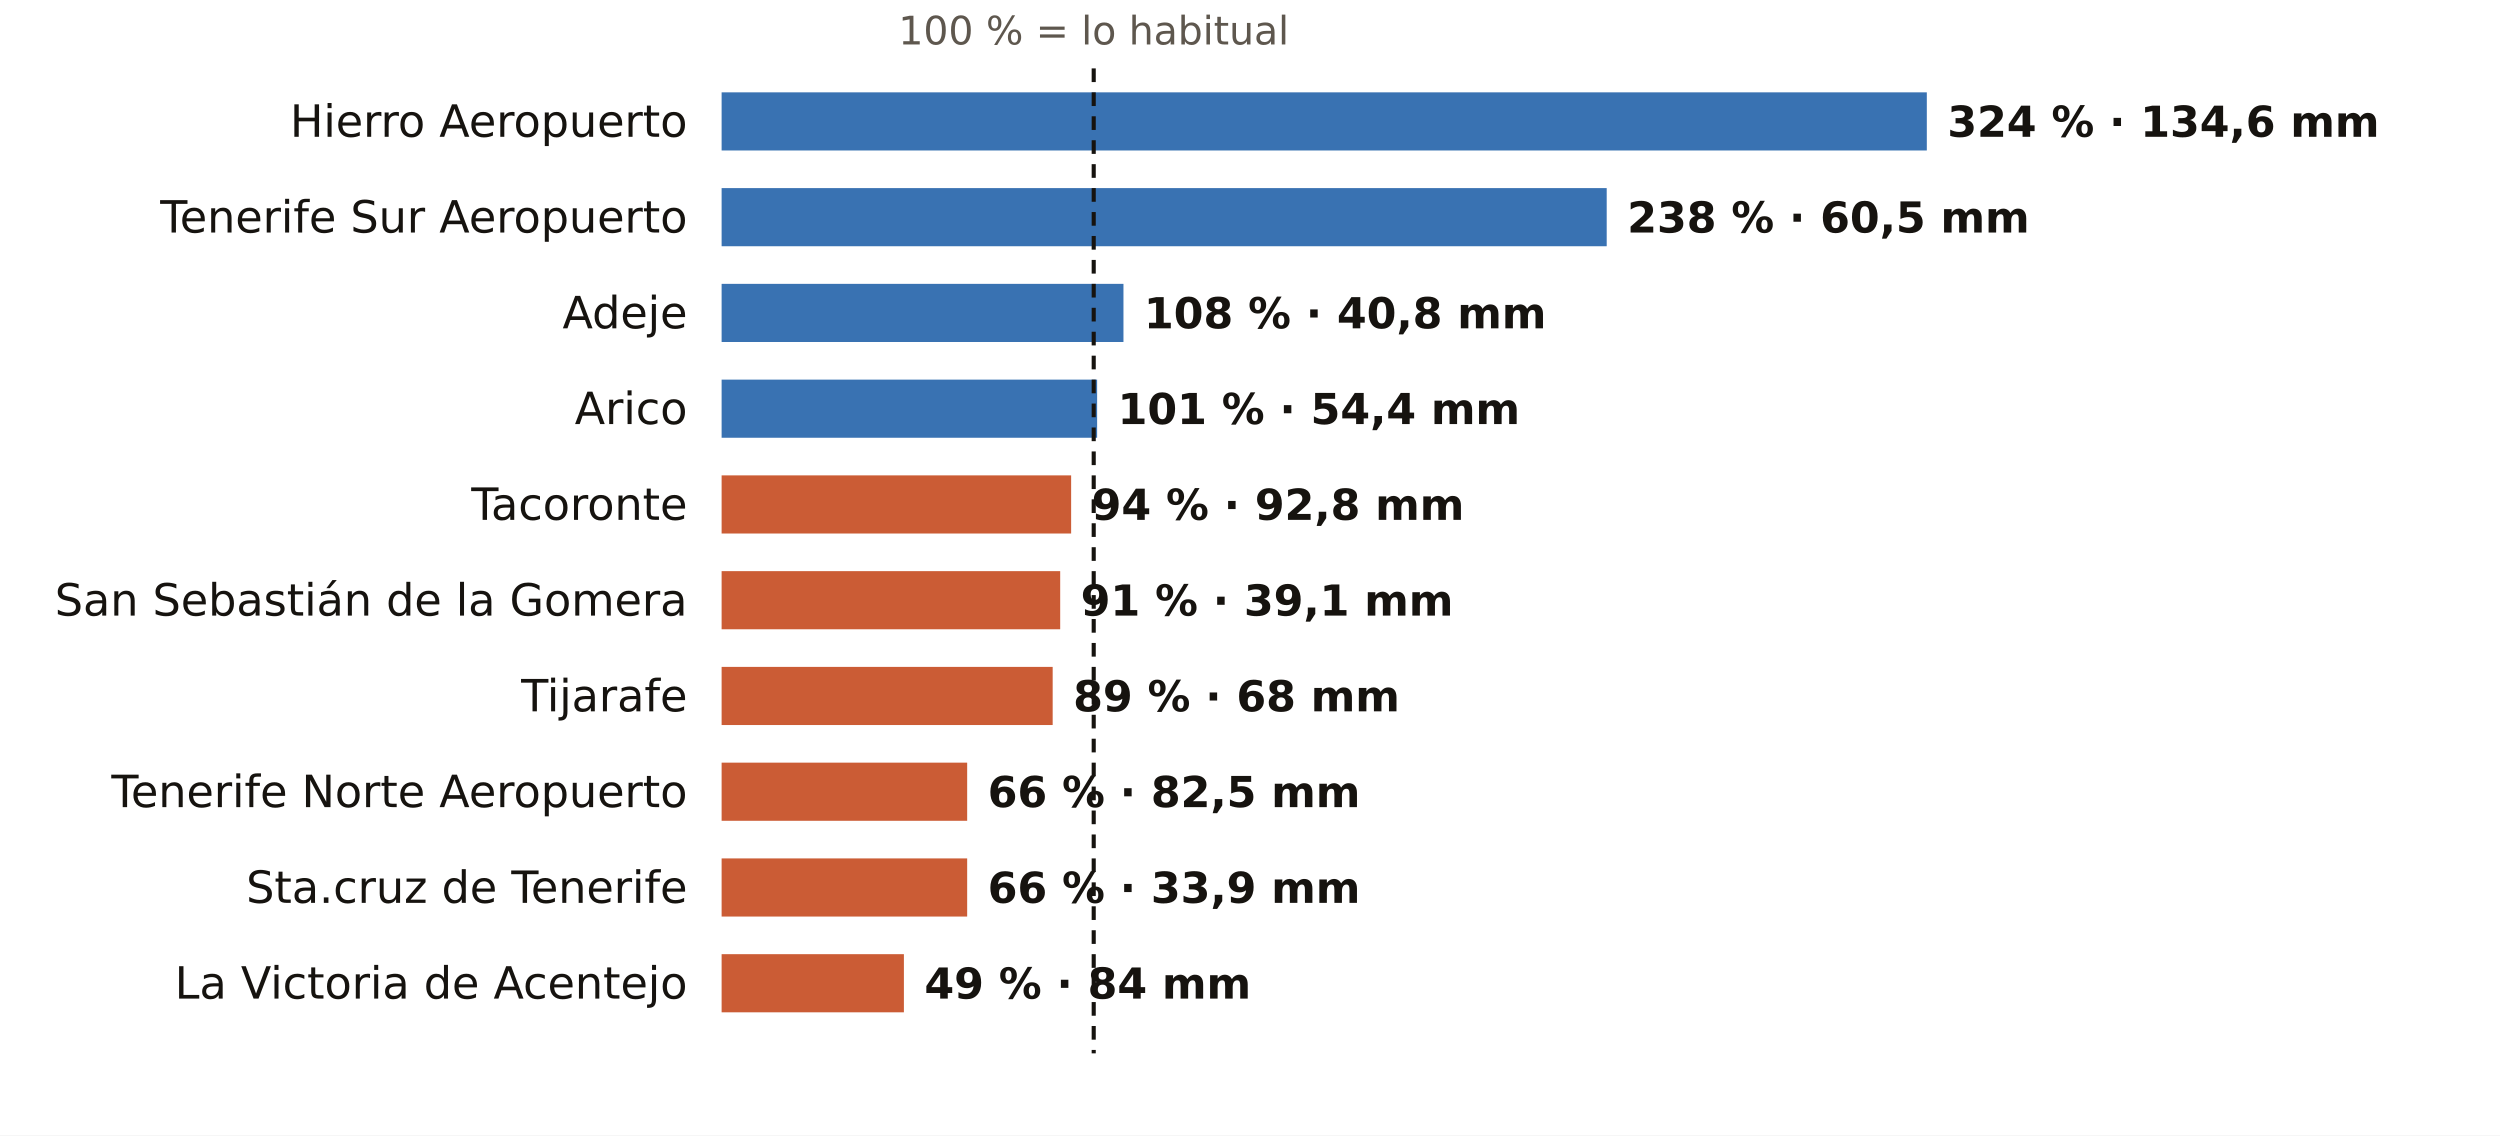
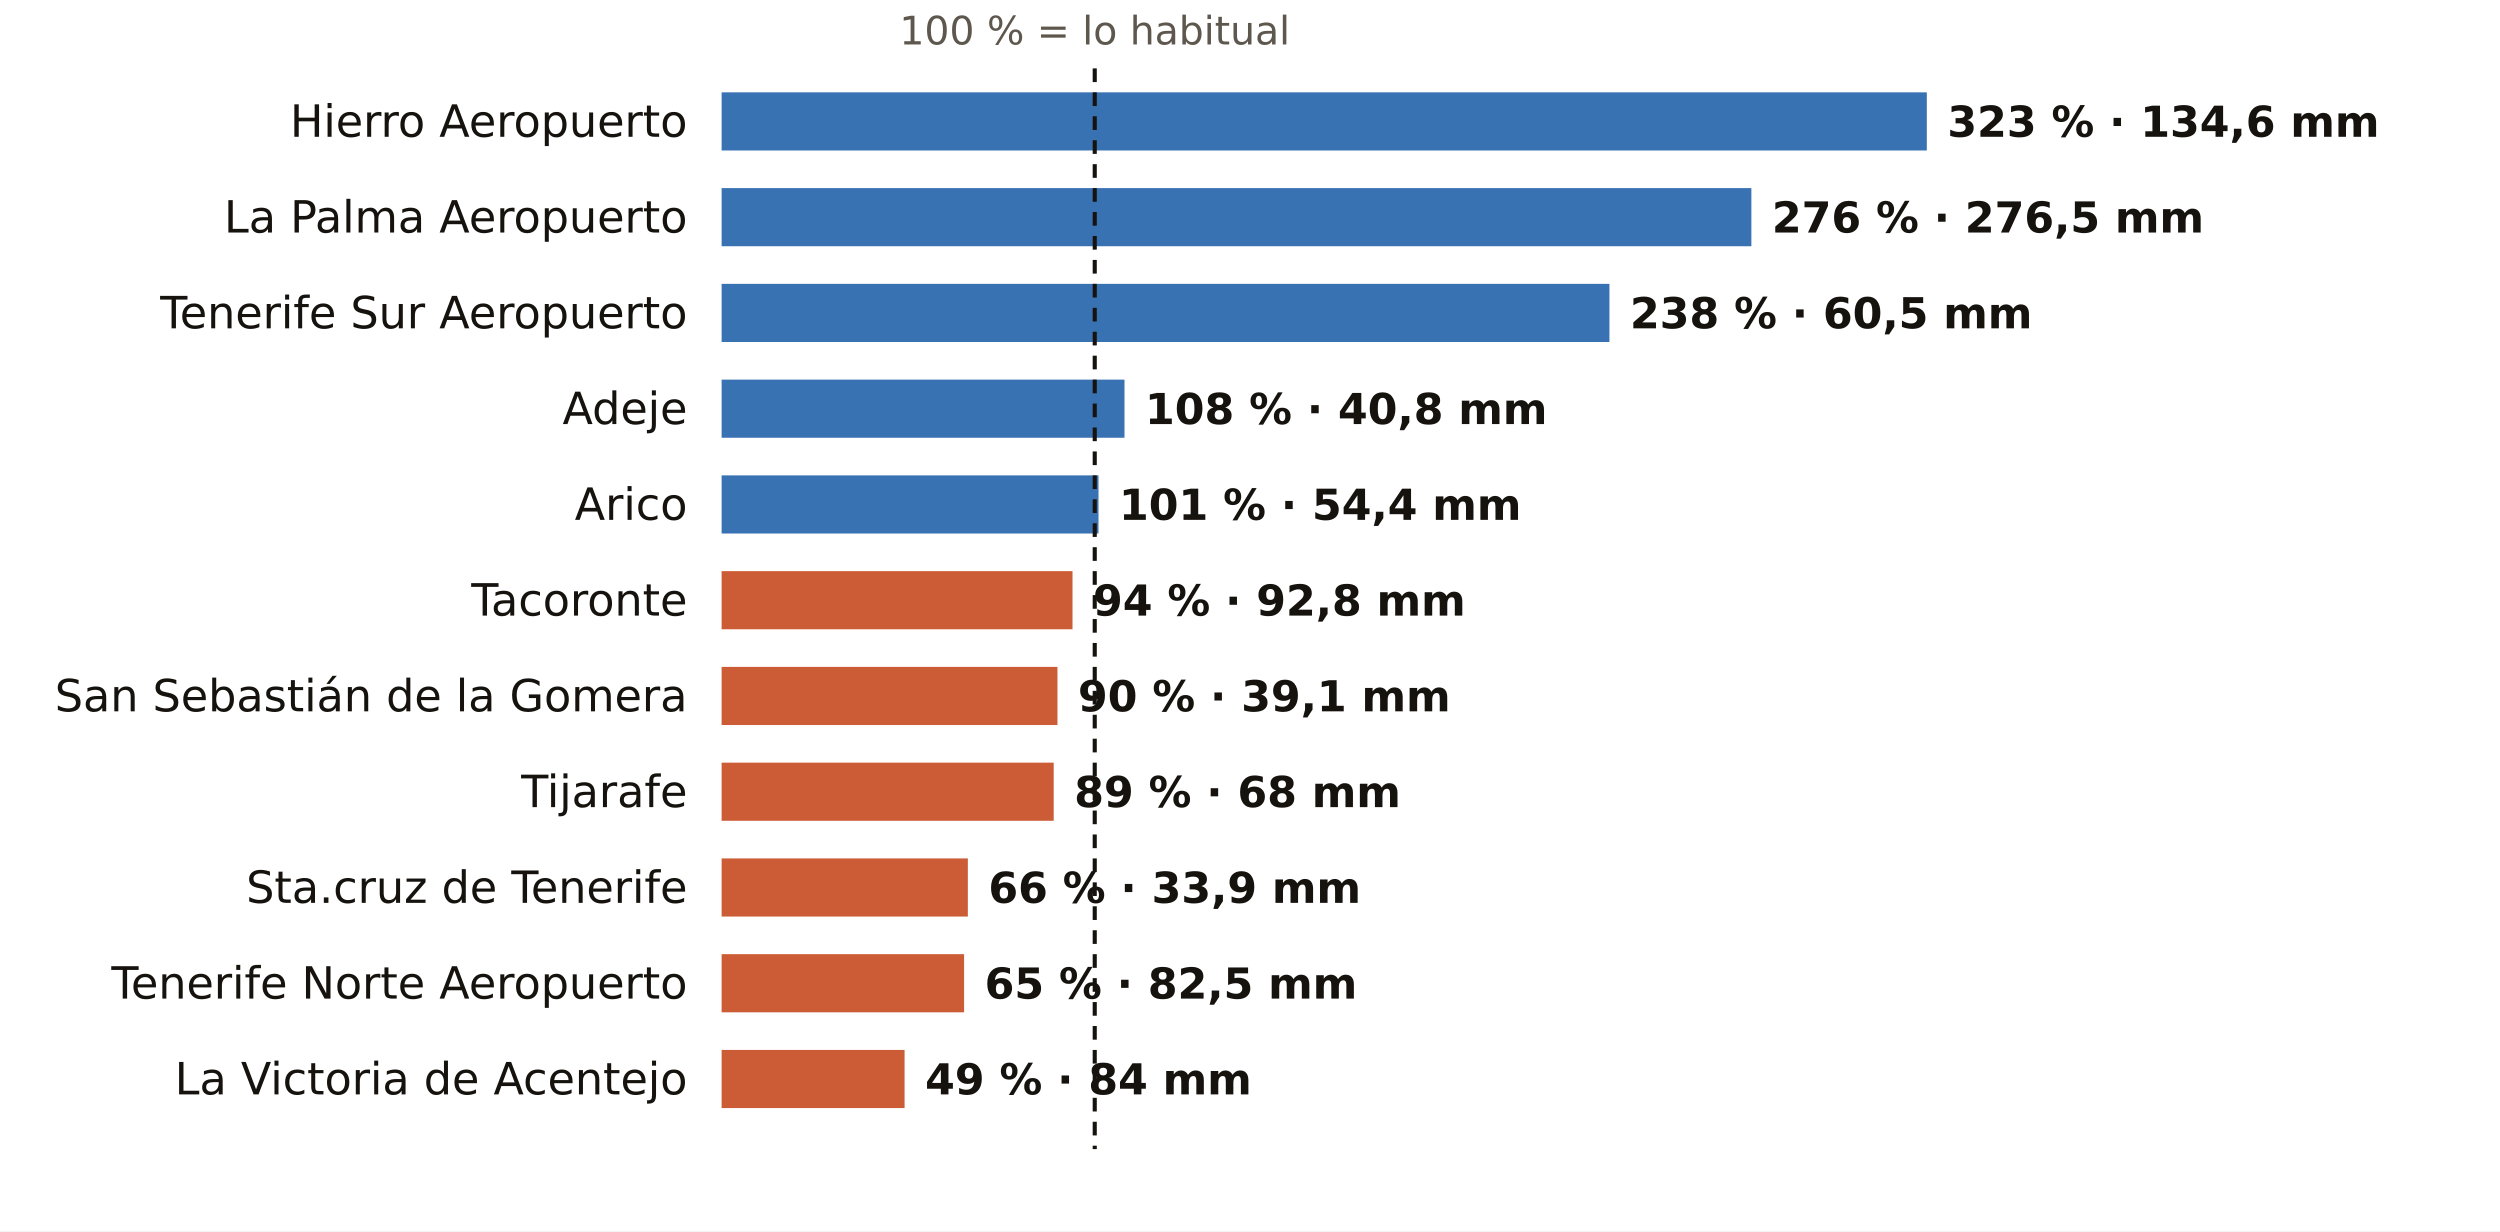
- <svg xmlns="http://www.w3.org/2000/svg" viewBox="0 0 731 332" width="731" height="332" role="img" aria-label="El otoño en los pluviómetros de AEMET de Santa Cruz de Tenerife: % de lo habitual">
-   <rect width="731" height="332" fill="#FFFFFF" />
-   <text x="319.8" y="13.0" font-size="11.5" fill="#5E574E" text-anchor="middle" font-weight="400" font-family="Public Sans, DejaVu Sans, Arial, sans-serif">100 % = lo habitual</text>
+ <svg xmlns="http://www.w3.org/2000/svg" viewBox="0 0 731 360" width="731" height="360" role="img" aria-label="El otoño en los pluviómetros de AEMET de Santa Cruz de Tenerife: % de lo habitual">
+   <rect width="731" height="360" fill="#FFFFFF" />
+   <text x="320.1" y="13.0" font-size="11.5" fill="#5E574E" text-anchor="middle" font-weight="400" font-family="Public Sans, DejaVu Sans, Arial, sans-serif">100 % = lo habitual</text>
  <text x="201.0" y="40.0" font-size="13" fill="#16130F" text-anchor="end" font-weight="500" font-family="Public Sans, DejaVu Sans, Arial, sans-serif">Hierro Aeropuerto</text>
  <rect x="211" y="27" width="352.4" height="17" fill="#1F5FA8" opacity="0.88" />
-   <text x="569.4" y="40.0" font-size="12.5" fill="#16130F" text-anchor="start" font-weight="600" font-family="Public Sans, DejaVu Sans, Arial, sans-serif">324 % · 134,6 mm</text>
-   <text x="201.0" y="68.0" font-size="13" fill="#16130F" text-anchor="end" font-weight="500" font-family="Public Sans, DejaVu Sans, Arial, sans-serif">Tenerife Sur Aeropuerto</text>
-   <rect x="211" y="55" width="258.8" height="17" fill="#1F5FA8" opacity="0.88" />
-   <text x="475.8" y="68.0" font-size="12.5" fill="#16130F" text-anchor="start" font-weight="600" font-family="Public Sans, DejaVu Sans, Arial, sans-serif">238 % · 60,5 mm</text>
-   <text x="201.0" y="96.0" font-size="13" fill="#16130F" text-anchor="end" font-weight="500" font-family="Public Sans, DejaVu Sans, Arial, sans-serif">Adeje</text>
-   <rect x="211" y="83" width="117.5" height="17" fill="#1F5FA8" opacity="0.88" />
-   <text x="334.5" y="96.0" font-size="12.5" fill="#16130F" text-anchor="start" font-weight="600" font-family="Public Sans, DejaVu Sans, Arial, sans-serif">108 % · 40,8 mm</text>
-   <text x="201.0" y="124.0" font-size="13" fill="#16130F" text-anchor="end" font-weight="500" font-family="Public Sans, DejaVu Sans, Arial, sans-serif">Arico</text>
-   <rect x="211" y="111" width="109.8" height="17" fill="#1F5FA8" opacity="0.88" />
-   <text x="326.8" y="124.0" font-size="12.5" fill="#16130F" text-anchor="start" font-weight="600" font-family="Public Sans, DejaVu Sans, Arial, sans-serif">101 % · 54,4 mm</text>
-   <text x="201.0" y="152.0" font-size="13" fill="#16130F" text-anchor="end" font-weight="500" font-family="Public Sans, DejaVu Sans, Arial, sans-serif">Tacoronte</text>
-   <rect x="211" y="139" width="102.2" height="17" fill="#C4461A" opacity="0.88" />
-   <text x="319.2" y="152.0" font-size="12.5" fill="#16130F" text-anchor="start" font-weight="600" font-family="Public Sans, DejaVu Sans, Arial, sans-serif">94 % · 92,8 mm</text>
-   <text x="201.0" y="180.0" font-size="13" fill="#16130F" text-anchor="end" font-weight="500" font-family="Public Sans, DejaVu Sans, Arial, sans-serif">San Sebastián de la Gomera</text>
-   <rect x="211" y="167" width="99.0" height="17" fill="#C4461A" opacity="0.88" />
-   <text x="316.0" y="180.0" font-size="12.5" fill="#16130F" text-anchor="start" font-weight="600" font-family="Public Sans, DejaVu Sans, Arial, sans-serif">91 % · 39,1 mm</text>
-   <text x="201.0" y="208.0" font-size="13" fill="#16130F" text-anchor="end" font-weight="500" font-family="Public Sans, DejaVu Sans, Arial, sans-serif">Tijarafe</text>
-   <rect x="211" y="195" width="96.8" height="17" fill="#C4461A" opacity="0.88" />
-   <text x="313.8" y="208.0" font-size="12.5" fill="#16130F" text-anchor="start" font-weight="600" font-family="Public Sans, DejaVu Sans, Arial, sans-serif">89 % · 68 mm</text>
-   <text x="201.0" y="236.0" font-size="13" fill="#16130F" text-anchor="end" font-weight="500" font-family="Public Sans, DejaVu Sans, Arial, sans-serif">Tenerife Norte Aeropuerto</text>
-   <rect x="211" y="223" width="71.8" height="17" fill="#C4461A" opacity="0.88" />
-   <text x="288.8" y="236.0" font-size="12.5" fill="#16130F" text-anchor="start" font-weight="600" font-family="Public Sans, DejaVu Sans, Arial, sans-serif">66 % · 82,5 mm</text>
+   <text x="569.4" y="40.0" font-size="12.5" fill="#16130F" text-anchor="start" font-weight="600" font-family="Public Sans, DejaVu Sans, Arial, sans-serif">323 % · 134,6 mm</text>
+   <text x="201.0" y="68.0" font-size="13" fill="#16130F" text-anchor="end" font-weight="500" font-family="Public Sans, DejaVu Sans, Arial, sans-serif">La Palma Aeropuerto</text>
+   <rect x="211" y="55" width="301.1" height="17" fill="#1F5FA8" opacity="0.88" />
+   <text x="518.1" y="68.0" font-size="12.5" fill="#16130F" text-anchor="start" font-weight="600" font-family="Public Sans, DejaVu Sans, Arial, sans-serif">276 % · 276,5 mm</text>
+   <text x="201.0" y="96.0" font-size="13" fill="#16130F" text-anchor="end" font-weight="500" font-family="Public Sans, DejaVu Sans, Arial, sans-serif">Tenerife Sur Aeropuerto</text>
+   <rect x="211" y="83" width="259.6" height="17" fill="#1F5FA8" opacity="0.88" />
+   <text x="476.6" y="96.0" font-size="12.5" fill="#16130F" text-anchor="start" font-weight="600" font-family="Public Sans, DejaVu Sans, Arial, sans-serif">238 % · 60,5 mm</text>
+   <text x="201.0" y="124.0" font-size="13" fill="#16130F" text-anchor="end" font-weight="500" font-family="Public Sans, DejaVu Sans, Arial, sans-serif">Adeje</text>
+   <rect x="211" y="111" width="117.8" height="17" fill="#1F5FA8" opacity="0.88" />
+   <text x="334.8" y="124.0" font-size="12.5" fill="#16130F" text-anchor="start" font-weight="600" font-family="Public Sans, DejaVu Sans, Arial, sans-serif">108 % · 40,8 mm</text>
+   <text x="201.0" y="152.0" font-size="13" fill="#16130F" text-anchor="end" font-weight="500" font-family="Public Sans, DejaVu Sans, Arial, sans-serif">Arico</text>
+   <rect x="211" y="139" width="110.2" height="17" fill="#1F5FA8" opacity="0.88" />
+   <text x="327.2" y="152.0" font-size="12.5" fill="#16130F" text-anchor="start" font-weight="600" font-family="Public Sans, DejaVu Sans, Arial, sans-serif">101 % · 54,4 mm</text>
+   <text x="201.0" y="180.0" font-size="13" fill="#16130F" text-anchor="end" font-weight="500" font-family="Public Sans, DejaVu Sans, Arial, sans-serif">Tacoronte</text>
+   <rect x="211" y="167" width="102.6" height="17" fill="#C4461A" opacity="0.88" />
+   <text x="319.6" y="180.0" font-size="12.5" fill="#16130F" text-anchor="start" font-weight="600" font-family="Public Sans, DejaVu Sans, Arial, sans-serif">94 % · 92,8 mm</text>
+   <text x="201.0" y="208.0" font-size="13" fill="#16130F" text-anchor="end" font-weight="500" font-family="Public Sans, DejaVu Sans, Arial, sans-serif">San Sebastián de la Gomera</text>
+   <rect x="211" y="195" width="98.2" height="17" fill="#C4461A" opacity="0.88" />
+   <text x="315.2" y="208.0" font-size="12.5" fill="#16130F" text-anchor="start" font-weight="600" font-family="Public Sans, DejaVu Sans, Arial, sans-serif">90 % · 39,1 mm</text>
+   <text x="201.0" y="236.0" font-size="13" fill="#16130F" text-anchor="end" font-weight="500" font-family="Public Sans, DejaVu Sans, Arial, sans-serif">Tijarafe</text>
+   <rect x="211" y="223" width="97.1" height="17" fill="#C4461A" opacity="0.88" />
+   <text x="314.1" y="236.0" font-size="12.5" fill="#16130F" text-anchor="start" font-weight="600" font-family="Public Sans, DejaVu Sans, Arial, sans-serif">89 % · 68 mm</text>
  <text x="201.0" y="264.0" font-size="13" fill="#16130F" text-anchor="end" font-weight="500" font-family="Public Sans, DejaVu Sans, Arial, sans-serif">Sta.cruz de Tenerife</text>
-   <rect x="211" y="251" width="71.8" height="17" fill="#C4461A" opacity="0.88" />
-   <text x="288.8" y="264.0" font-size="12.5" fill="#16130F" text-anchor="start" font-weight="600" font-family="Public Sans, DejaVu Sans, Arial, sans-serif">66 % · 33,9 mm</text>
-   <text x="201.0" y="292.0" font-size="13" fill="#16130F" text-anchor="end" font-weight="500" font-family="Public Sans, DejaVu Sans, Arial, sans-serif">La Victoria de Acentejo</text>
-   <rect x="211" y="279" width="53.3" height="17" fill="#C4461A" opacity="0.88" />
-   <text x="270.3" y="292.0" font-size="12.5" fill="#16130F" text-anchor="start" font-weight="600" font-family="Public Sans, DejaVu Sans, Arial, sans-serif">49 % · 84 mm</text>
-   <line x1="319.8" x2="319.8" y1="20" y2="308" stroke="#16130F" stroke-width="1.2" stroke-dasharray="4 3" />
+   <rect x="211" y="251" width="72.0" height="17" fill="#C4461A" opacity="0.88" />
+   <text x="289.0" y="264.0" font-size="12.5" fill="#16130F" text-anchor="start" font-weight="600" font-family="Public Sans, DejaVu Sans, Arial, sans-serif">66 % · 33,9 mm</text>
+   <text x="201.0" y="292.0" font-size="13" fill="#16130F" text-anchor="end" font-weight="500" font-family="Public Sans, DejaVu Sans, Arial, sans-serif">Tenerife Norte Aeropuerto</text>
+   <rect x="211" y="279" width="70.9" height="17" fill="#C4461A" opacity="0.88" />
+   <text x="287.9" y="292.0" font-size="12.5" fill="#16130F" text-anchor="start" font-weight="600" font-family="Public Sans, DejaVu Sans, Arial, sans-serif">65 % · 82,5 mm</text>
+   <text x="201.0" y="320.0" font-size="13" fill="#16130F" text-anchor="end" font-weight="500" font-family="Public Sans, DejaVu Sans, Arial, sans-serif">La Victoria de Acentejo</text>
+   <rect x="211" y="307" width="53.5" height="17" fill="#C4461A" opacity="0.88" />
+   <text x="270.5" y="320.0" font-size="12.5" fill="#16130F" text-anchor="start" font-weight="600" font-family="Public Sans, DejaVu Sans, Arial, sans-serif">49 % · 84 mm</text>
+   <line x1="320.1" x2="320.1" y1="20" y2="336" stroke="#16130F" stroke-width="1.2" stroke-dasharray="4 3" />
</svg>
